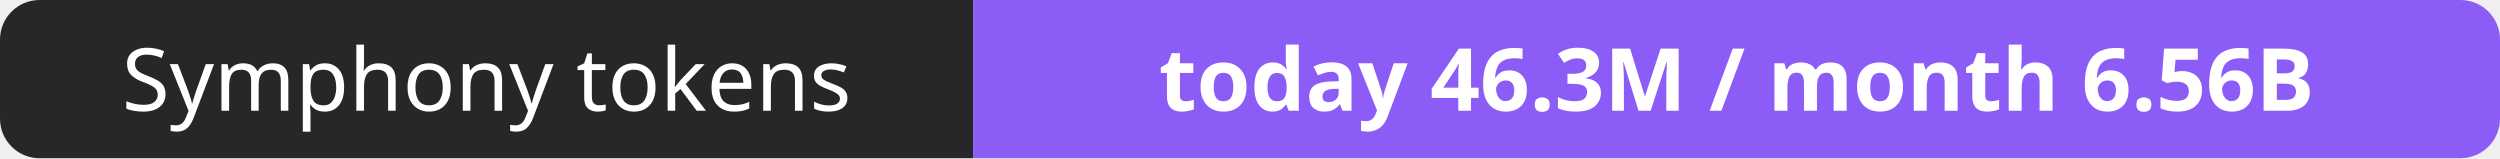
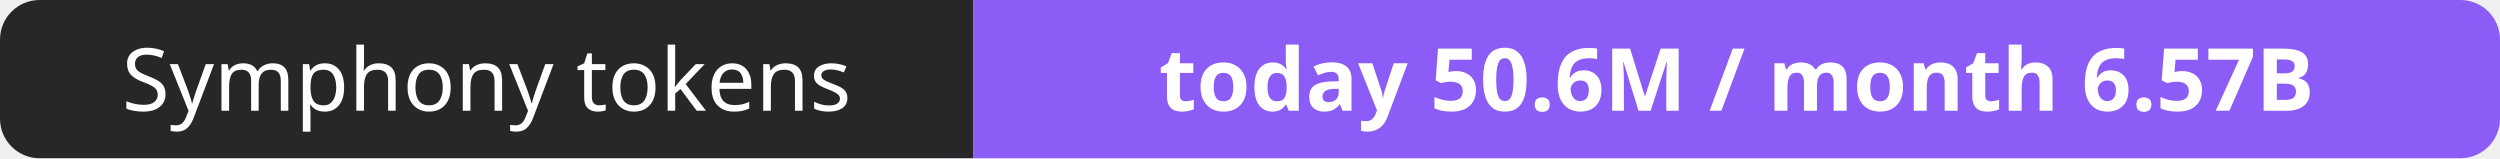
- <svg xmlns="http://www.w3.org/2000/svg" width="316" height="20" role="img" aria-label="Symphony tokens: today 46.3M / month 6.56B">
+ <svg xmlns="http://www.w3.org/2000/svg" width="316" height="20" role="img" aria-label="Symphony tokens: today 50.6M / month 6.57B">
  <clipPath id="r">
    <rect width="316" height="20" rx="5" fill="#fff" />
  </clipPath>
  <g clip-path="url(#r)">
    <rect width="123" height="20" fill="#27272a" />
    <rect x="123" width="193" height="20" fill="#8b5cf6" />
  </g>
  <g fill="#fff" text-anchor="middle" font-family="Verdana,Geneva,sans-serif" font-size="11">
    <text x="61.5" y="14">Symphony tokens</text>
-     <text x="219.5" y="14" font-weight="700">today 46.3M / month 6.56B</text>
+     <text x="219.5" y="14" font-weight="700">today 50.6M / month 6.57B</text>
  </g>
</svg>
